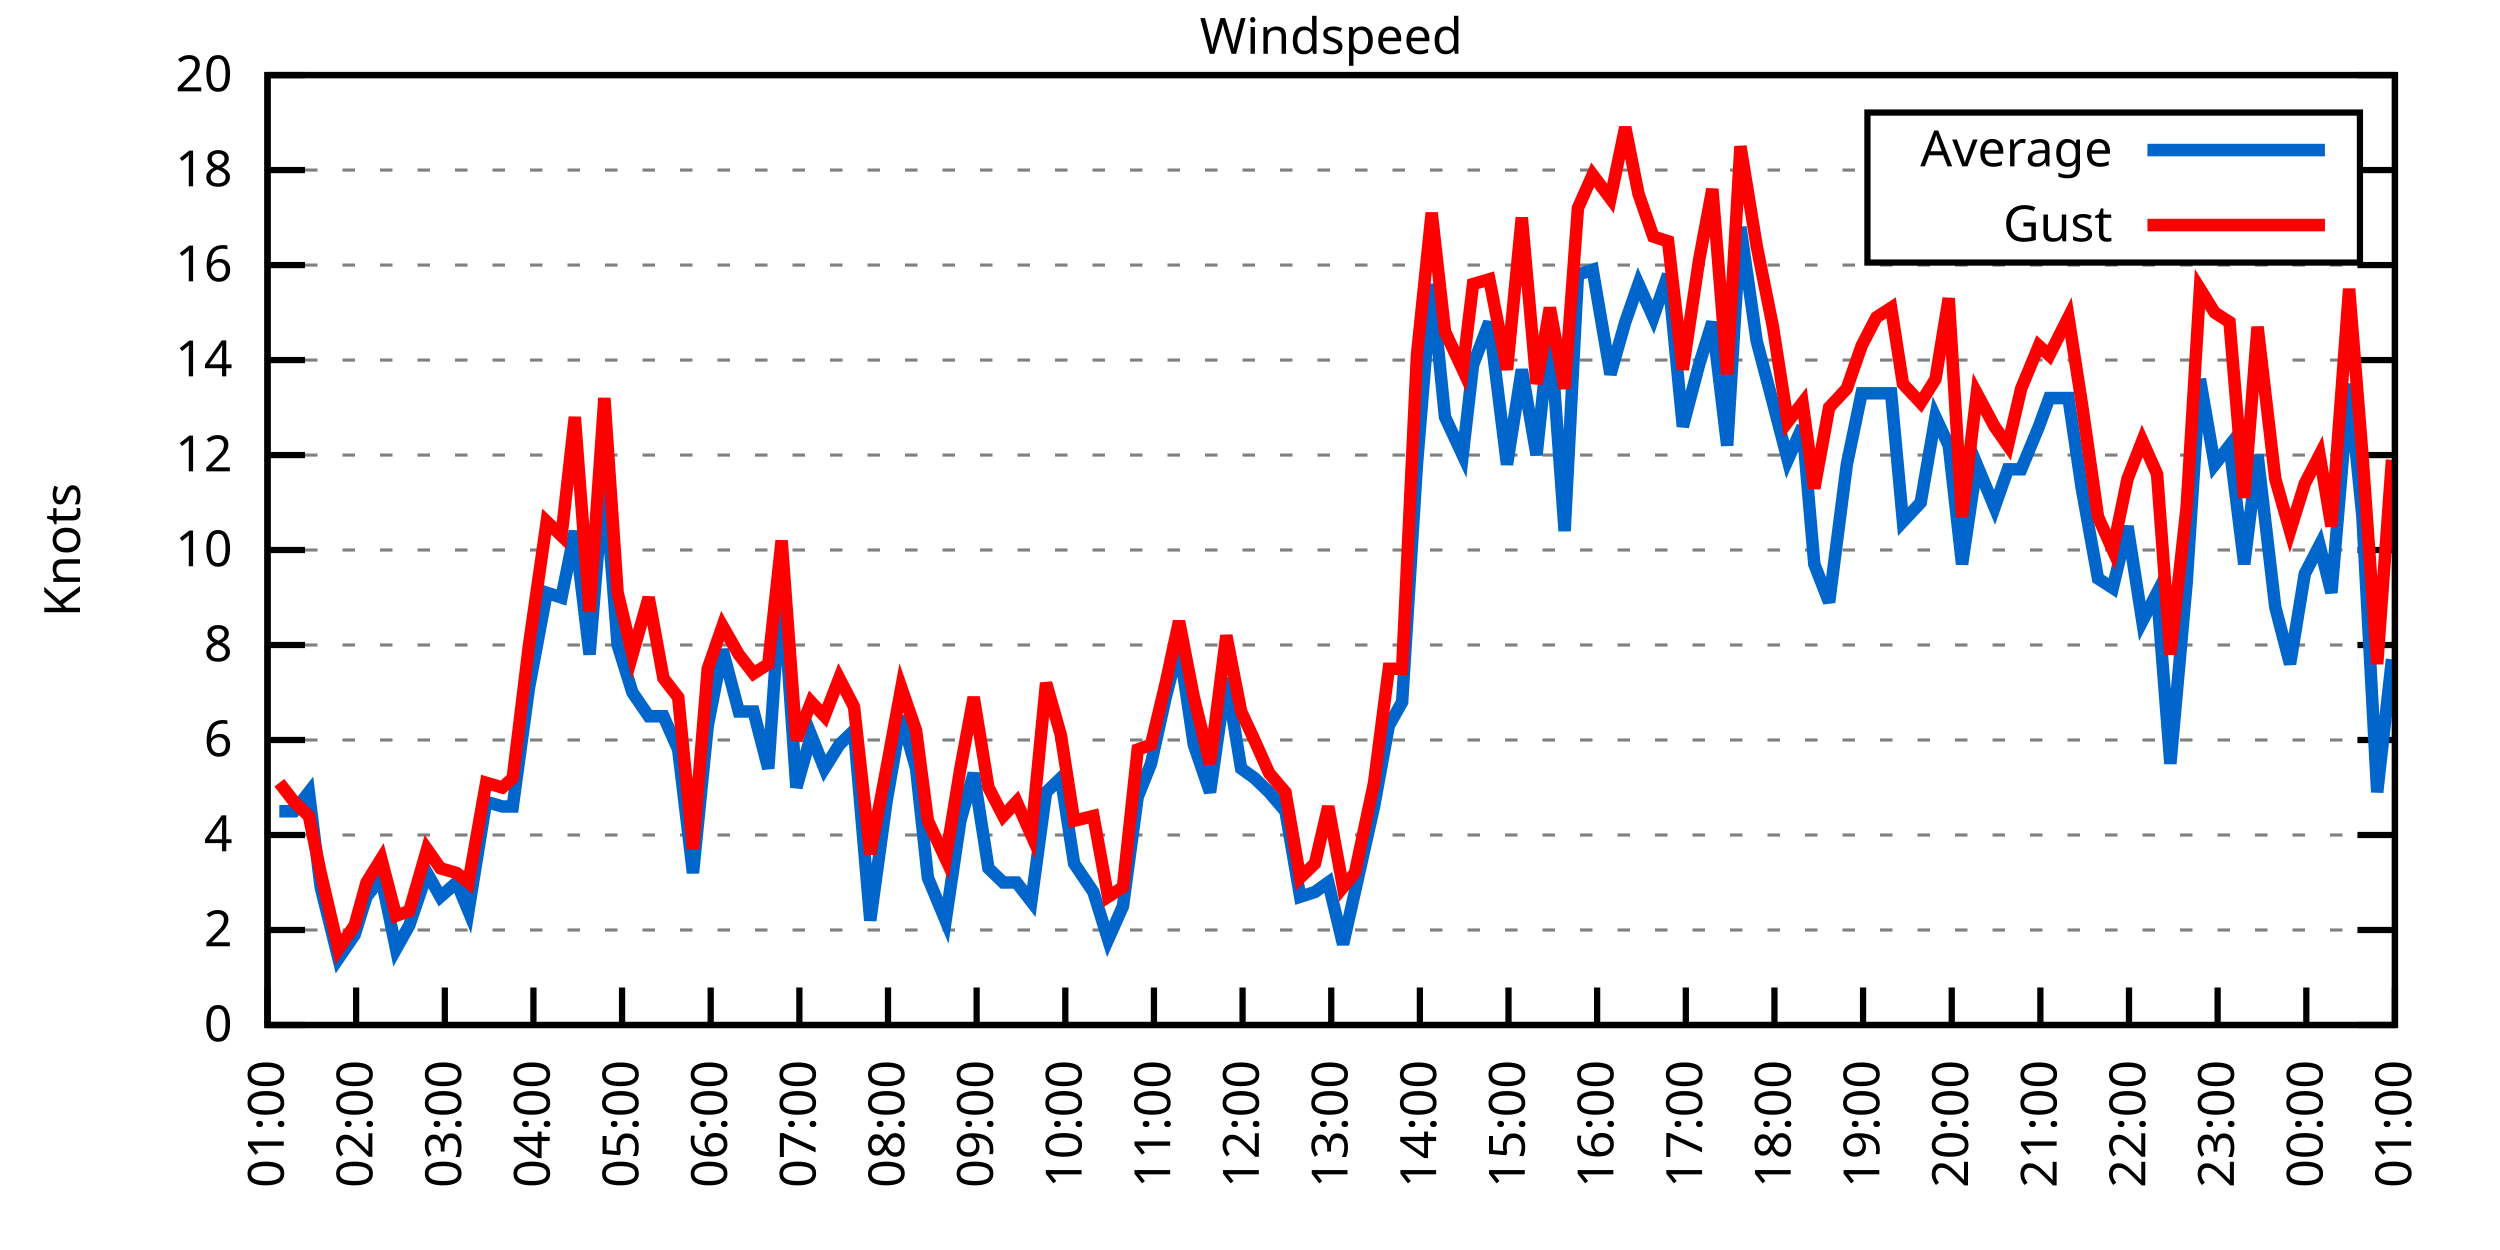
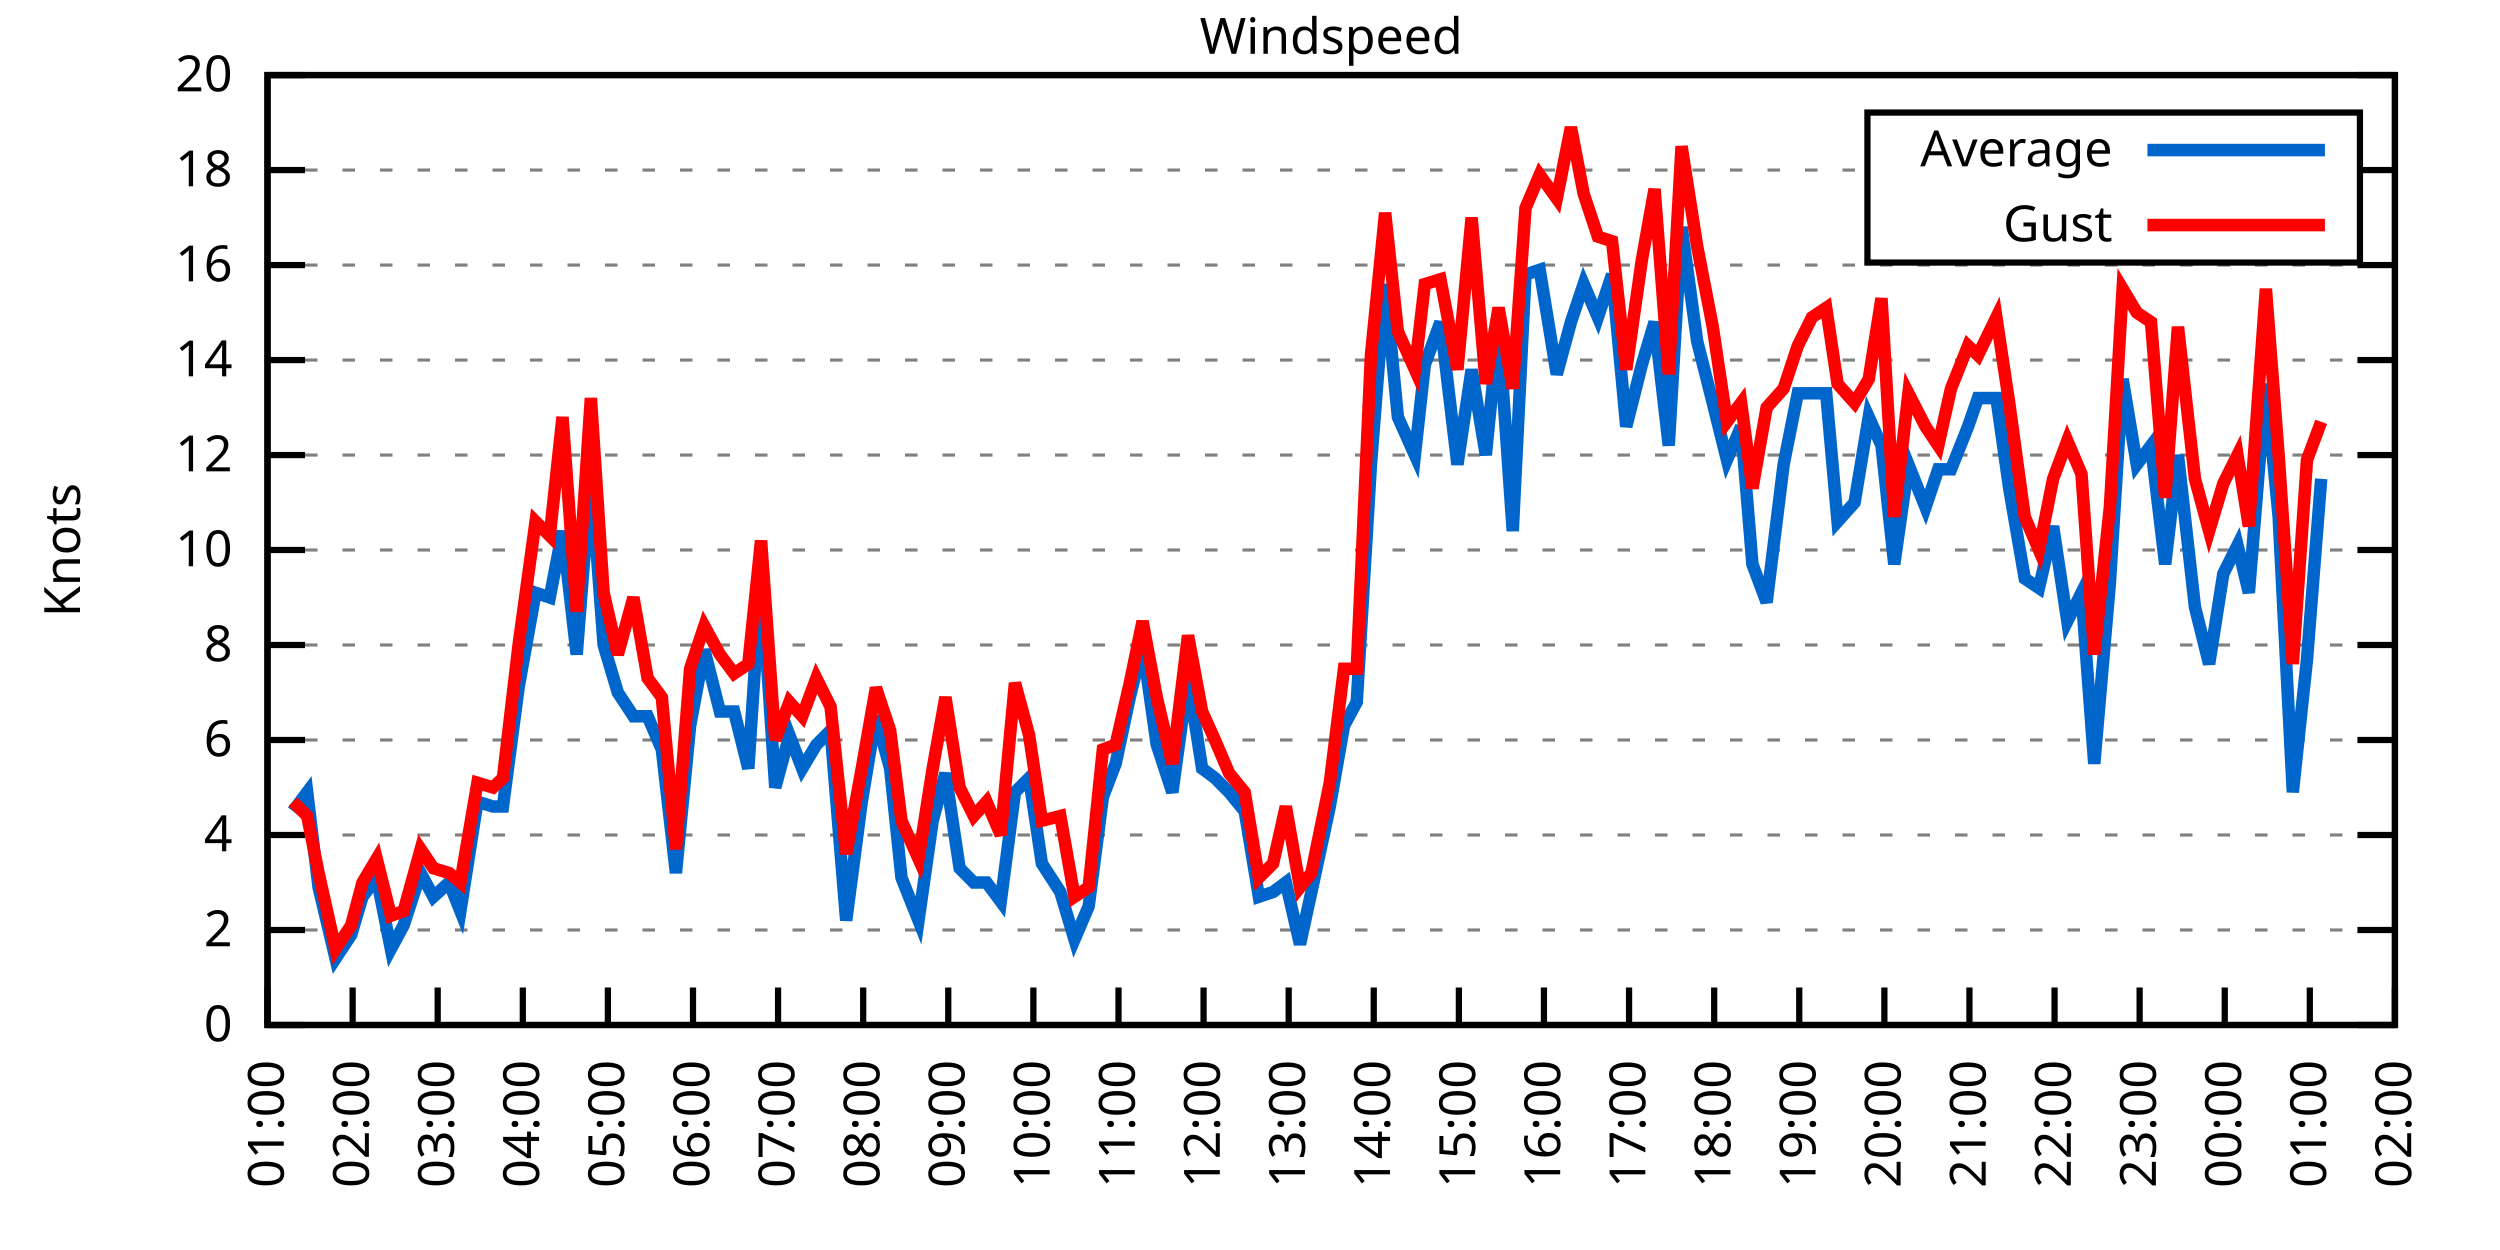
<svg xmlns="http://www.w3.org/2000/svg" xmlns:xlink="http://www.w3.org/1999/xlink" width="400" height="200" viewBox="0 0 400 200">
  <g id="gnuplot_canvas">
    <rect x="0" y="0" width="400" height="200" fill="none" />
    <defs>
      <circle id="gpDot" r="0.5" stroke-width="0.5" stroke="currentColor" />
      <path id="gpPt0" stroke-width="0.333" stroke="currentColor" d="M-1,0 h2 M0,-1 v2" />
      <path id="gpPt1" stroke-width="0.333" stroke="currentColor" d="M-1,-1 L1,1 M1,-1 L-1,1" />
      <path id="gpPt2" stroke-width="0.333" stroke="currentColor" d="M-1,0 L1,0 M0,-1 L0,1 M-1,-1 L1,1 M-1,1 L1,-1" />
      <rect id="gpPt3" stroke-width="0.333" stroke="currentColor" x="-1" y="-1" width="2" height="2" />
      <rect id="gpPt4" stroke-width="0.333" stroke="currentColor" fill="currentColor" x="-1" y="-1" width="2" height="2" />
      <circle id="gpPt5" stroke-width="0.333" stroke="currentColor" cx="0" cy="0" r="1" />
      <use xlink:href="#gpPt5" id="gpPt6" fill="currentColor" stroke="none" />
      <path id="gpPt7" stroke-width="0.333" stroke="currentColor" d="M0,-1.33 L-1.33,0.67 L1.33,0.67 z" />
      <use xlink:href="#gpPt7" id="gpPt8" fill="currentColor" stroke="none" />
      <use xlink:href="#gpPt7" id="gpPt9" stroke="currentColor" transform="rotate(180)" />
      <use xlink:href="#gpPt9" id="gpPt10" fill="currentColor" stroke="none" />
      <use xlink:href="#gpPt3" id="gpPt11" stroke="currentColor" transform="rotate(45)" />
      <use xlink:href="#gpPt11" id="gpPt12" fill="currentColor" stroke="none" />
      <path id="gpPt13" stroke-width="0.333" stroke="currentColor" d="M0,1.330 L1.265,0.411 L0.782,-1.067 L-0.782,-1.076 L-1.265,0.411 z" />
      <use xlink:href="#gpPt13" id="gpPt14" fill="currentColor" stroke="none" />
      <filter id="textbox" filterUnits="objectBoundingBox" x="0" y="0" height="1" width="1">
        <feFlood flood-color="white" flood-opacity="1" result="bgnd" />
        <feComposite in="SourceGraphic" in2="bgnd" operator="atop" />
      </filter>
      <filter id="greybox" filterUnits="objectBoundingBox" x="0" y="0" height="1" width="1">
        <feFlood flood-color="lightgrey" flood-opacity="1" result="grey" />
        <feComposite in="SourceGraphic" in2="grey" operator="atop" />
      </filter>
    </defs>
    <g fill="none" color="white" stroke="currentColor" stroke-width="1.00" stroke-linecap="butt" stroke-linejoin="miter">
</g>
    <g fill="none" color="black" stroke="currentColor" stroke-width="1.00" stroke-linecap="butt" stroke-linejoin="miter">
      <g stroke="none" shape-rendering="crispEdges">
        <polygon fill="rgb(255, 255, 255)" points="42.80,164.00 383.18,164.00 383.18,12.02 42.80,12.02 " />
      </g>
    </g>
    <g fill="none" color="black" stroke="currentColor" stroke-width="1.00" stroke-linecap="butt" stroke-linejoin="miter">
</g>
    <g fill="none" color="black" stroke="black" stroke-width="0.50" stroke-linecap="butt" stroke-linejoin="miter">
</g>
    <g fill="none" color="gray" stroke="currentColor" stroke-width="0.50" stroke-linecap="butt" stroke-linejoin="miter">
      <path stroke="gray" stroke-dasharray="2,4" class="gridline" d="M42.80,164.00 L383.19,164.00  " />
    </g>
    <g fill="none" color="gray" stroke="gray" stroke-width="1.00" stroke-linecap="butt" stroke-linejoin="miter">
</g>
    <g fill="none" color="black" stroke="currentColor" stroke-width="1.00" stroke-linecap="butt" stroke-linejoin="miter">
      <path stroke="black" d="M42.80,164.00 L48.80,164.00 M383.19,164.00 L377.19,164.00  " />
      <g transform="translate(37.20,166.60)" stroke="none" fill="black" font-family="Sans" font-size="8.00" text-anchor="end">
        <text>
          <tspan font-family="Sans"> 0</tspan>
        </text>
      </g>
    </g>
    <g fill="none" color="black" stroke="currentColor" stroke-width="1.00" stroke-linecap="butt" stroke-linejoin="miter">
</g>
    <g fill="none" color="black" stroke="black" stroke-width="0.50" stroke-linecap="butt" stroke-linejoin="miter">
</g>
    <g fill="none" color="gray" stroke="currentColor" stroke-width="0.50" stroke-linecap="butt" stroke-linejoin="miter">
      <path stroke="gray" stroke-dasharray="2,4" class="gridline" d="M42.80,148.80 L383.19,148.80  " />
    </g>
    <g fill="none" color="gray" stroke="gray" stroke-width="1.00" stroke-linecap="butt" stroke-linejoin="miter">
</g>
    <g fill="none" color="black" stroke="currentColor" stroke-width="1.00" stroke-linecap="butt" stroke-linejoin="miter">
      <path stroke="black" d="M42.80,148.80 L48.80,148.80 M383.19,148.80 L377.19,148.80  " />
      <g transform="translate(37.20,151.40)" stroke="none" fill="black" font-family="Sans" font-size="8.00" text-anchor="end">
        <text>
          <tspan font-family="Sans"> 2</tspan>
        </text>
      </g>
    </g>
    <g fill="none" color="black" stroke="currentColor" stroke-width="1.00" stroke-linecap="butt" stroke-linejoin="miter">
</g>
    <g fill="none" color="black" stroke="black" stroke-width="0.50" stroke-linecap="butt" stroke-linejoin="miter">
</g>
    <g fill="none" color="gray" stroke="currentColor" stroke-width="0.50" stroke-linecap="butt" stroke-linejoin="miter">
      <path stroke="gray" stroke-dasharray="2,4" class="gridline" d="M42.80,133.60 L383.19,133.60  " />
    </g>
    <g fill="none" color="gray" stroke="gray" stroke-width="1.00" stroke-linecap="butt" stroke-linejoin="miter">
</g>
    <g fill="none" color="black" stroke="currentColor" stroke-width="1.00" stroke-linecap="butt" stroke-linejoin="miter">
      <path stroke="black" d="M42.80,133.60 L48.80,133.60 M383.19,133.60 L377.19,133.60  " />
      <g transform="translate(37.20,136.20)" stroke="none" fill="black" font-family="Sans" font-size="8.00" text-anchor="end">
        <text>
          <tspan font-family="Sans"> 4</tspan>
        </text>
      </g>
    </g>
    <g fill="none" color="black" stroke="currentColor" stroke-width="1.00" stroke-linecap="butt" stroke-linejoin="miter">
</g>
    <g fill="none" color="black" stroke="black" stroke-width="0.50" stroke-linecap="butt" stroke-linejoin="miter">
</g>
    <g fill="none" color="gray" stroke="currentColor" stroke-width="0.50" stroke-linecap="butt" stroke-linejoin="miter">
      <path stroke="gray" stroke-dasharray="2,4" class="gridline" d="M42.80,118.40 L383.19,118.40  " />
    </g>
    <g fill="none" color="gray" stroke="gray" stroke-width="1.00" stroke-linecap="butt" stroke-linejoin="miter">
</g>
    <g fill="none" color="black" stroke="currentColor" stroke-width="1.00" stroke-linecap="butt" stroke-linejoin="miter">
      <path stroke="black" d="M42.80,118.40 L48.80,118.40 M383.19,118.40 L377.19,118.40  " />
      <g transform="translate(37.20,121.00)" stroke="none" fill="black" font-family="Sans" font-size="8.00" text-anchor="end">
        <text>
          <tspan font-family="Sans"> 6</tspan>
        </text>
      </g>
    </g>
    <g fill="none" color="black" stroke="currentColor" stroke-width="1.00" stroke-linecap="butt" stroke-linejoin="miter">
</g>
    <g fill="none" color="black" stroke="black" stroke-width="0.50" stroke-linecap="butt" stroke-linejoin="miter">
</g>
    <g fill="none" color="gray" stroke="currentColor" stroke-width="0.50" stroke-linecap="butt" stroke-linejoin="miter">
      <path stroke="gray" stroke-dasharray="2,4" class="gridline" d="M42.80,103.20 L383.19,103.20  " />
    </g>
    <g fill="none" color="gray" stroke="gray" stroke-width="1.00" stroke-linecap="butt" stroke-linejoin="miter">
</g>
    <g fill="none" color="black" stroke="currentColor" stroke-width="1.00" stroke-linecap="butt" stroke-linejoin="miter">
      <path stroke="black" d="M42.80,103.20 L48.80,103.20 M383.19,103.20 L377.19,103.20  " />
      <g transform="translate(37.20,105.80)" stroke="none" fill="black" font-family="Sans" font-size="8.00" text-anchor="end">
        <text>
          <tspan font-family="Sans"> 8</tspan>
        </text>
      </g>
    </g>
    <g fill="none" color="black" stroke="currentColor" stroke-width="1.00" stroke-linecap="butt" stroke-linejoin="miter">
</g>
    <g fill="none" color="black" stroke="black" stroke-width="0.50" stroke-linecap="butt" stroke-linejoin="miter">
</g>
    <g fill="none" color="gray" stroke="currentColor" stroke-width="0.50" stroke-linecap="butt" stroke-linejoin="miter">
      <path stroke="gray" stroke-dasharray="2,4" class="gridline" d="M42.80,88.00 L383.19,88.00  " />
    </g>
    <g fill="none" color="gray" stroke="gray" stroke-width="1.00" stroke-linecap="butt" stroke-linejoin="miter">
</g>
    <g fill="none" color="black" stroke="currentColor" stroke-width="1.00" stroke-linecap="butt" stroke-linejoin="miter">
      <path stroke="black" d="M42.80,88.00 L48.80,88.00 M383.19,88.00 L377.19,88.00  " />
      <g transform="translate(37.20,90.60)" stroke="none" fill="black" font-family="Sans" font-size="8.00" text-anchor="end">
        <text>
          <tspan font-family="Sans"> 10</tspan>
        </text>
      </g>
    </g>
    <g fill="none" color="black" stroke="currentColor" stroke-width="1.00" stroke-linecap="butt" stroke-linejoin="miter">
</g>
    <g fill="none" color="black" stroke="black" stroke-width="0.50" stroke-linecap="butt" stroke-linejoin="miter">
</g>
    <g fill="none" color="gray" stroke="currentColor" stroke-width="0.50" stroke-linecap="butt" stroke-linejoin="miter">
      <path stroke="gray" stroke-dasharray="2,4" class="gridline" d="M42.80,72.81 L383.19,72.81  " />
    </g>
    <g fill="none" color="gray" stroke="gray" stroke-width="1.00" stroke-linecap="butt" stroke-linejoin="miter">
</g>
    <g fill="none" color="black" stroke="currentColor" stroke-width="1.00" stroke-linecap="butt" stroke-linejoin="miter">
      <path stroke="black" d="M42.80,72.81 L48.80,72.81 M383.19,72.81 L377.19,72.81  " />
      <g transform="translate(37.20,75.41)" stroke="none" fill="black" font-family="Sans" font-size="8.00" text-anchor="end">
        <text>
          <tspan font-family="Sans"> 12</tspan>
        </text>
      </g>
    </g>
    <g fill="none" color="black" stroke="currentColor" stroke-width="1.00" stroke-linecap="butt" stroke-linejoin="miter">
</g>
    <g fill="none" color="black" stroke="black" stroke-width="0.50" stroke-linecap="butt" stroke-linejoin="miter">
</g>
    <g fill="none" color="gray" stroke="currentColor" stroke-width="0.50" stroke-linecap="butt" stroke-linejoin="miter">
      <path stroke="gray" stroke-dasharray="2,4" class="gridline" d="M42.80,57.61 L383.19,57.61  " />
    </g>
    <g fill="none" color="gray" stroke="gray" stroke-width="1.00" stroke-linecap="butt" stroke-linejoin="miter">
</g>
    <g fill="none" color="black" stroke="currentColor" stroke-width="1.00" stroke-linecap="butt" stroke-linejoin="miter">
      <path stroke="black" d="M42.80,57.61 L48.80,57.61 M383.19,57.61 L377.19,57.61  " />
      <g transform="translate(37.20,60.21)" stroke="none" fill="black" font-family="Sans" font-size="8.00" text-anchor="end">
        <text>
          <tspan font-family="Sans"> 14</tspan>
        </text>
      </g>
    </g>
    <g fill="none" color="black" stroke="currentColor" stroke-width="1.00" stroke-linecap="butt" stroke-linejoin="miter">
</g>
    <g fill="none" color="black" stroke="black" stroke-width="0.50" stroke-linecap="butt" stroke-linejoin="miter">
</g>
    <g fill="none" color="gray" stroke="currentColor" stroke-width="0.50" stroke-linecap="butt" stroke-linejoin="miter">
      <path stroke="gray" stroke-dasharray="2,4" class="gridline" d="M42.80,42.41 L383.19,42.41  " />
    </g>
    <g fill="none" color="gray" stroke="gray" stroke-width="1.00" stroke-linecap="butt" stroke-linejoin="miter">
</g>
    <g fill="none" color="black" stroke="currentColor" stroke-width="1.00" stroke-linecap="butt" stroke-linejoin="miter">
      <path stroke="black" d="M42.80,42.41 L48.80,42.41 M383.19,42.41 L377.19,42.41  " />
      <g transform="translate(37.20,45.01)" stroke="none" fill="black" font-family="Sans" font-size="8.00" text-anchor="end">
        <text>
          <tspan font-family="Sans"> 16</tspan>
        </text>
      </g>
    </g>
    <g fill="none" color="black" stroke="currentColor" stroke-width="1.00" stroke-linecap="butt" stroke-linejoin="miter">
</g>
    <g fill="none" color="black" stroke="black" stroke-width="0.50" stroke-linecap="butt" stroke-linejoin="miter">
</g>
    <g fill="none" color="gray" stroke="currentColor" stroke-width="0.50" stroke-linecap="butt" stroke-linejoin="miter">
      <path stroke="gray" stroke-dasharray="2,4" class="gridline" d="M42.80,27.21 L298.79,27.21 M377.59,27.21 L383.19,27.21  " />
    </g>
    <g fill="none" color="gray" stroke="gray" stroke-width="1.00" stroke-linecap="butt" stroke-linejoin="miter">
</g>
    <g fill="none" color="black" stroke="currentColor" stroke-width="1.00" stroke-linecap="butt" stroke-linejoin="miter">
      <path stroke="black" d="M42.80,27.21 L48.80,27.21 M383.19,27.21 L377.19,27.21  " />
      <g transform="translate(37.20,29.81)" stroke="none" fill="black" font-family="Sans" font-size="8.00" text-anchor="end">
        <text>
          <tspan font-family="Sans"> 18</tspan>
        </text>
      </g>
    </g>
    <g fill="none" color="black" stroke="currentColor" stroke-width="1.00" stroke-linecap="butt" stroke-linejoin="miter">
</g>
    <g fill="none" color="black" stroke="black" stroke-width="0.50" stroke-linecap="butt" stroke-linejoin="miter">
</g>
    <g fill="none" color="gray" stroke="currentColor" stroke-width="0.50" stroke-linecap="butt" stroke-linejoin="miter">
      <path stroke="gray" stroke-dasharray="2,4" class="gridline" d="M42.80,12.01 L383.19,12.01  " />
    </g>
    <g fill="none" color="gray" stroke="gray" stroke-width="1.00" stroke-linecap="butt" stroke-linejoin="miter">
</g>
    <g fill="none" color="black" stroke="currentColor" stroke-width="1.00" stroke-linecap="butt" stroke-linejoin="miter">
      <path stroke="black" d="M42.80,12.01 L48.80,12.01 M383.19,12.01 L377.19,12.01  " />
      <g transform="translate(37.20,14.61)" stroke="none" fill="black" font-family="Sans" font-size="8.00" text-anchor="end">
        <text>
          <tspan font-family="Sans"> 20</tspan>
        </text>
      </g>
    </g>
    <g fill="none" color="black" stroke="currentColor" stroke-width="1.00" stroke-linecap="butt" stroke-linejoin="miter">
      <path stroke="black" d="M42.80,164.00 L42.80,158.00  " />
      <g transform="translate(45.40,169.60) rotate(270.00)" stroke="none" fill="black" font-family="Sans" font-size="8.00" text-anchor="end">
        <text>
          <tspan font-family="Sans">01:00</tspan>
        </text>
      </g>
    </g>
    <g fill="none" color="black" stroke="currentColor" stroke-width="1.00" stroke-linecap="butt" stroke-linejoin="miter">
-       <path stroke="black" d="M56.98,164.00 L56.98,158.00  " />
-       <g transform="translate(59.58,169.60) rotate(270.00)" stroke="none" fill="black" font-family="Sans" font-size="8.00" text-anchor="end">
+       <path stroke="black" d="M56.42,164.00 L56.42,158.00  " />
+       <g transform="translate(59.02,169.60) rotate(270.00)" stroke="none" fill="black" font-family="Sans" font-size="8.00" text-anchor="end">
        <text>
          <tspan font-family="Sans">02:00</tspan>
        </text>
      </g>
    </g>
    <g fill="none" color="black" stroke="currentColor" stroke-width="1.00" stroke-linecap="butt" stroke-linejoin="miter">
-       <path stroke="black" d="M71.17,164.00 L71.17,158.00  " />
-       <g transform="translate(73.77,169.60) rotate(270.00)" stroke="none" fill="black" font-family="Sans" font-size="8.00" text-anchor="end">
+       <path stroke="black" d="M70.03,164.00 L70.03,158.00  " />
+       <g transform="translate(72.63,169.60) rotate(270.00)" stroke="none" fill="black" font-family="Sans" font-size="8.00" text-anchor="end">
        <text>
          <tspan font-family="Sans">03:00</tspan>
        </text>
      </g>
    </g>
    <g fill="none" color="black" stroke="currentColor" stroke-width="1.00" stroke-linecap="butt" stroke-linejoin="miter">
-       <path stroke="black" d="M85.35,164.00 L85.35,158.00  " />
-       <g transform="translate(87.95,169.60) rotate(270.00)" stroke="none" fill="black" font-family="Sans" font-size="8.00" text-anchor="end">
+       <path stroke="black" d="M83.65,164.00 L83.65,158.00  " />
+       <g transform="translate(86.25,169.60) rotate(270.00)" stroke="none" fill="black" font-family="Sans" font-size="8.00" text-anchor="end">
        <text>
          <tspan font-family="Sans">04:00</tspan>
        </text>
      </g>
    </g>
    <g fill="none" color="black" stroke="currentColor" stroke-width="1.00" stroke-linecap="butt" stroke-linejoin="miter">
-       <path stroke="black" d="M99.53,164.00 L99.53,158.00  " />
-       <g transform="translate(102.13,169.60) rotate(270.00)" stroke="none" fill="black" font-family="Sans" font-size="8.00" text-anchor="end">
+       <path stroke="black" d="M97.26,164.00 L97.26,158.00  " />
+       <g transform="translate(99.86,169.60) rotate(270.00)" stroke="none" fill="black" font-family="Sans" font-size="8.00" text-anchor="end">
        <text>
          <tspan font-family="Sans">05:00</tspan>
        </text>
      </g>
    </g>
    <g fill="none" color="black" stroke="currentColor" stroke-width="1.00" stroke-linecap="butt" stroke-linejoin="miter">
-       <path stroke="black" d="M113.71,164.00 L113.71,158.00  " />
-       <g transform="translate(116.31,169.60) rotate(270.00)" stroke="none" fill="black" font-family="Sans" font-size="8.00" text-anchor="end">
+       <path stroke="black" d="M110.88,164.00 L110.88,158.00  " />
+       <g transform="translate(113.48,169.60) rotate(270.00)" stroke="none" fill="black" font-family="Sans" font-size="8.00" text-anchor="end">
        <text>
          <tspan font-family="Sans">06:00</tspan>
        </text>
      </g>
    </g>
    <g fill="none" color="black" stroke="currentColor" stroke-width="1.00" stroke-linecap="butt" stroke-linejoin="miter">
-       <path stroke="black" d="M127.90,164.00 L127.90,158.00  " />
-       <g transform="translate(130.50,169.60) rotate(270.00)" stroke="none" fill="black" font-family="Sans" font-size="8.00" text-anchor="end">
+       <path stroke="black" d="M124.49,164.00 L124.49,158.00  " />
+       <g transform="translate(127.09,169.60) rotate(270.00)" stroke="none" fill="black" font-family="Sans" font-size="8.00" text-anchor="end">
        <text>
          <tspan font-family="Sans">07:00</tspan>
        </text>
      </g>
    </g>
    <g fill="none" color="black" stroke="currentColor" stroke-width="1.00" stroke-linecap="butt" stroke-linejoin="miter">
-       <path stroke="black" d="M142.08,164.00 L142.08,158.00  " />
-       <g transform="translate(144.68,169.60) rotate(270.00)" stroke="none" fill="black" font-family="Sans" font-size="8.00" text-anchor="end">
+       <path stroke="black" d="M138.11,164.00 L138.11,158.00  " />
+       <g transform="translate(140.71,169.60) rotate(270.00)" stroke="none" fill="black" font-family="Sans" font-size="8.00" text-anchor="end">
        <text>
          <tspan font-family="Sans">08:00</tspan>
        </text>
      </g>
    </g>
    <g fill="none" color="black" stroke="currentColor" stroke-width="1.00" stroke-linecap="butt" stroke-linejoin="miter">
-       <path stroke="black" d="M156.26,164.00 L156.26,158.00  " />
-       <g transform="translate(158.86,169.60) rotate(270.00)" stroke="none" fill="black" font-family="Sans" font-size="8.00" text-anchor="end">
+       <path stroke="black" d="M151.72,164.00 L151.72,158.00  " />
+       <g transform="translate(154.32,169.60) rotate(270.00)" stroke="none" fill="black" font-family="Sans" font-size="8.00" text-anchor="end">
        <text>
          <tspan font-family="Sans">09:00</tspan>
        </text>
      </g>
    </g>
    <g fill="none" color="black" stroke="currentColor" stroke-width="1.00" stroke-linecap="butt" stroke-linejoin="miter">
-       <path stroke="black" d="M170.45,164.00 L170.45,158.00  " />
-       <g transform="translate(173.05,169.60) rotate(270.00)" stroke="none" fill="black" font-family="Sans" font-size="8.00" text-anchor="end">
+       <path stroke="black" d="M165.34,164.00 L165.34,158.00  " />
+       <g transform="translate(167.94,169.60) rotate(270.00)" stroke="none" fill="black" font-family="Sans" font-size="8.00" text-anchor="end">
        <text>
          <tspan font-family="Sans">10:00</tspan>
        </text>
      </g>
    </g>
    <g fill="none" color="black" stroke="currentColor" stroke-width="1.00" stroke-linecap="butt" stroke-linejoin="miter">
-       <path stroke="black" d="M184.63,164.00 L184.63,158.00  " />
-       <g transform="translate(187.23,169.60) rotate(270.00)" stroke="none" fill="black" font-family="Sans" font-size="8.00" text-anchor="end">
+       <path stroke="black" d="M178.96,164.00 L178.96,158.00  " />
+       <g transform="translate(181.56,169.60) rotate(270.00)" stroke="none" fill="black" font-family="Sans" font-size="8.00" text-anchor="end">
        <text>
          <tspan font-family="Sans">11:00</tspan>
        </text>
      </g>
    </g>
    <g fill="none" color="black" stroke="currentColor" stroke-width="1.00" stroke-linecap="butt" stroke-linejoin="miter">
-       <path stroke="black" d="M198.81,164.00 L198.81,158.00  " />
-       <g transform="translate(201.41,169.60) rotate(270.00)" stroke="none" fill="black" font-family="Sans" font-size="8.00" text-anchor="end">
+       <path stroke="black" d="M192.57,164.00 L192.57,158.00  " />
+       <g transform="translate(195.17,169.60) rotate(270.00)" stroke="none" fill="black" font-family="Sans" font-size="8.00" text-anchor="end">
        <text>
          <tspan font-family="Sans">12:00</tspan>
        </text>
      </g>
    </g>
    <g fill="none" color="black" stroke="currentColor" stroke-width="1.00" stroke-linecap="butt" stroke-linejoin="miter">
-       <path stroke="black" d="M213.00,164.00 L213.00,158.00  " />
-       <g transform="translate(215.60,169.60) rotate(270.00)" stroke="none" fill="black" font-family="Sans" font-size="8.00" text-anchor="end">
+       <path stroke="black" d="M206.19,164.00 L206.19,158.00  " />
+       <g transform="translate(208.79,169.60) rotate(270.00)" stroke="none" fill="black" font-family="Sans" font-size="8.00" text-anchor="end">
        <text>
          <tspan font-family="Sans">13:00</tspan>
        </text>
      </g>
    </g>
    <g fill="none" color="black" stroke="currentColor" stroke-width="1.00" stroke-linecap="butt" stroke-linejoin="miter">
-       <path stroke="black" d="M227.18,164.00 L227.18,158.00  " />
-       <g transform="translate(229.78,169.60) rotate(270.00)" stroke="none" fill="black" font-family="Sans" font-size="8.00" text-anchor="end">
+       <path stroke="black" d="M219.80,164.00 L219.80,158.00  " />
+       <g transform="translate(222.40,169.60) rotate(270.00)" stroke="none" fill="black" font-family="Sans" font-size="8.00" text-anchor="end">
        <text>
          <tspan font-family="Sans">14:00</tspan>
        </text>
      </g>
    </g>
    <g fill="none" color="black" stroke="currentColor" stroke-width="1.00" stroke-linecap="butt" stroke-linejoin="miter">
-       <path stroke="black" d="M241.36,164.00 L241.36,158.00  " />
-       <g transform="translate(243.96,169.60) rotate(270.00)" stroke="none" fill="black" font-family="Sans" font-size="8.00" text-anchor="end">
+       <path stroke="black" d="M233.42,164.00 L233.42,158.00  " />
+       <g transform="translate(236.02,169.60) rotate(270.00)" stroke="none" fill="black" font-family="Sans" font-size="8.00" text-anchor="end">
        <text>
          <tspan font-family="Sans">15:00</tspan>
        </text>
      </g>
    </g>
    <g fill="none" color="black" stroke="currentColor" stroke-width="1.00" stroke-linecap="butt" stroke-linejoin="miter">
-       <path stroke="black" d="M255.54,164.00 L255.54,158.00  " />
-       <g transform="translate(258.14,169.60) rotate(270.00)" stroke="none" fill="black" font-family="Sans" font-size="8.00" text-anchor="end">
+       <path stroke="black" d="M247.03,164.00 L247.03,158.00  " />
+       <g transform="translate(249.63,169.60) rotate(270.00)" stroke="none" fill="black" font-family="Sans" font-size="8.00" text-anchor="end">
        <text>
          <tspan font-family="Sans">16:00</tspan>
        </text>
      </g>
    </g>
    <g fill="none" color="black" stroke="currentColor" stroke-width="1.00" stroke-linecap="butt" stroke-linejoin="miter">
-       <path stroke="black" d="M269.73,164.00 L269.73,158.00  " />
-       <g transform="translate(272.33,169.60) rotate(270.00)" stroke="none" fill="black" font-family="Sans" font-size="8.00" text-anchor="end">
+       <path stroke="black" d="M260.65,164.00 L260.65,158.00  " />
+       <g transform="translate(263.25,169.60) rotate(270.00)" stroke="none" fill="black" font-family="Sans" font-size="8.00" text-anchor="end">
        <text>
          <tspan font-family="Sans">17:00</tspan>
        </text>
      </g>
    </g>
    <g fill="none" color="black" stroke="currentColor" stroke-width="1.00" stroke-linecap="butt" stroke-linejoin="miter">
-       <path stroke="black" d="M283.91,164.00 L283.91,158.00  " />
-       <g transform="translate(286.51,169.60) rotate(270.00)" stroke="none" fill="black" font-family="Sans" font-size="8.00" text-anchor="end">
+       <path stroke="black" d="M274.27,164.00 L274.27,158.00  " />
+       <g transform="translate(276.87,169.60) rotate(270.00)" stroke="none" fill="black" font-family="Sans" font-size="8.00" text-anchor="end">
        <text>
          <tspan font-family="Sans">18:00</tspan>
        </text>
      </g>
    </g>
    <g fill="none" color="black" stroke="currentColor" stroke-width="1.00" stroke-linecap="butt" stroke-linejoin="miter">
-       <path stroke="black" d="M298.09,164.00 L298.09,158.00  " />
-       <g transform="translate(300.69,169.60) rotate(270.00)" stroke="none" fill="black" font-family="Sans" font-size="8.00" text-anchor="end">
+       <path stroke="black" d="M287.88,164.00 L287.88,158.00  " />
+       <g transform="translate(290.48,169.60) rotate(270.00)" stroke="none" fill="black" font-family="Sans" font-size="8.00" text-anchor="end">
        <text>
          <tspan font-family="Sans">19:00</tspan>
        </text>
      </g>
    </g>
    <g fill="none" color="black" stroke="currentColor" stroke-width="1.00" stroke-linecap="butt" stroke-linejoin="miter">
-       <path stroke="black" d="M312.28,164.00 L312.28,158.00  " />
-       <g transform="translate(314.88,169.60) rotate(270.00)" stroke="none" fill="black" font-family="Sans" font-size="8.00" text-anchor="end">
+       <path stroke="black" d="M301.50,164.00 L301.50,158.00  " />
+       <g transform="translate(304.10,169.60) rotate(270.00)" stroke="none" fill="black" font-family="Sans" font-size="8.00" text-anchor="end">
        <text>
          <tspan font-family="Sans">20:00</tspan>
        </text>
      </g>
    </g>
    <g fill="none" color="black" stroke="currentColor" stroke-width="1.00" stroke-linecap="butt" stroke-linejoin="miter">
-       <path stroke="black" d="M326.46,164.00 L326.46,158.00  " />
-       <g transform="translate(329.06,169.60) rotate(270.00)" stroke="none" fill="black" font-family="Sans" font-size="8.00" text-anchor="end">
+       <path stroke="black" d="M315.11,164.00 L315.11,158.00  " />
+       <g transform="translate(317.71,169.60) rotate(270.00)" stroke="none" fill="black" font-family="Sans" font-size="8.00" text-anchor="end">
        <text>
          <tspan font-family="Sans">21:00</tspan>
        </text>
      </g>
    </g>
    <g fill="none" color="black" stroke="currentColor" stroke-width="1.00" stroke-linecap="butt" stroke-linejoin="miter">
-       <path stroke="black" d="M340.64,164.00 L340.64,158.00  " />
-       <g transform="translate(343.24,169.60) rotate(270.00)" stroke="none" fill="black" font-family="Sans" font-size="8.00" text-anchor="end">
+       <path stroke="black" d="M328.73,164.00 L328.73,158.00  " />
+       <g transform="translate(331.33,169.60) rotate(270.00)" stroke="none" fill="black" font-family="Sans" font-size="8.00" text-anchor="end">
        <text>
          <tspan font-family="Sans">22:00</tspan>
        </text>
      </g>
    </g>
    <g fill="none" color="black" stroke="currentColor" stroke-width="1.00" stroke-linecap="butt" stroke-linejoin="miter">
-       <path stroke="black" d="M354.82,164.00 L354.82,158.00  " />
-       <g transform="translate(357.42,169.60) rotate(270.00)" stroke="none" fill="black" font-family="Sans" font-size="8.00" text-anchor="end">
+       <path stroke="black" d="M342.34,164.00 L342.34,158.00  " />
+       <g transform="translate(344.94,169.60) rotate(270.00)" stroke="none" fill="black" font-family="Sans" font-size="8.00" text-anchor="end">
        <text>
          <tspan font-family="Sans">23:00</tspan>
        </text>
      </g>
    </g>
    <g fill="none" color="black" stroke="currentColor" stroke-width="1.00" stroke-linecap="butt" stroke-linejoin="miter">
-       <path stroke="black" d="M369.01,164.00 L369.01,158.00  " />
-       <g transform="translate(371.61,169.60) rotate(270.00)" stroke="none" fill="black" font-family="Sans" font-size="8.00" text-anchor="end">
+       <path stroke="black" d="M355.96,164.00 L355.96,158.00  " />
+       <g transform="translate(358.56,169.60) rotate(270.00)" stroke="none" fill="black" font-family="Sans" font-size="8.00" text-anchor="end">
        <text>
          <tspan font-family="Sans">00:00</tspan>
+         </text>
+       </g>
+     </g>
+     <g fill="none" color="black" stroke="currentColor" stroke-width="1.00" stroke-linecap="butt" stroke-linejoin="miter">
+       <path stroke="black" d="M369.57,164.00 L369.57,158.00  " />
+       <g transform="translate(372.17,169.60) rotate(270.00)" stroke="none" fill="black" font-family="Sans" font-size="8.00" text-anchor="end">
+         <text>
+           <tspan font-family="Sans">01:00</tspan>
        </text>
      </g>
    </g>
    <g fill="none" color="black" stroke="currentColor" stroke-width="1.00" stroke-linecap="butt" stroke-linejoin="miter">
      <path stroke="black" d="M383.19,164.00 L383.19,158.00  " />
      <g transform="translate(385.79,169.60) rotate(270.00)" stroke="none" fill="black" font-family="Sans" font-size="8.00" text-anchor="end">
        <text>
-           <tspan font-family="Sans">01:00</tspan>
+           <tspan font-family="Sans">02:00</tspan>
        </text>
      </g>
    </g>
    <g fill="none" color="black" stroke="currentColor" stroke-width="1.00" stroke-linecap="butt" stroke-linejoin="miter">
</g>
    <g fill="none" color="black" stroke="currentColor" stroke-width="1.00" stroke-linecap="butt" stroke-linejoin="miter">
      <path stroke="black" d="M42.80,12.01 L42.80,164.00 L383.19,164.00 L383.19,12.01 L42.80,12.01 Z  " />
    </g>
    <g fill="none" color="black" stroke="currentColor" stroke-width="1.00" stroke-linecap="butt" stroke-linejoin="miter">
</g>
    <g fill="none" color="black" stroke="currentColor" stroke-width="1.00" stroke-linecap="butt" stroke-linejoin="miter">
      <path stroke="black" d="M298.79,42.01 L298.79,18.01 L377.59,18.01 L377.59,42.01 L298.79,42.01 Z  " />
    </g>
    <g id="Windspeed_plot_1">
      <g fill="none" color="white" stroke="black" stroke-width="2.00" stroke-linecap="butt" stroke-linejoin="miter">
</g>
      <g fill="none" color="black" stroke="currentColor" stroke-width="2.00" stroke-linecap="butt" stroke-linejoin="miter">
        <g transform="translate(337.99,26.61)" stroke="none" fill="black" font-family="Sans" font-size="8.00" text-anchor="end">
          <text>
            <tspan font-family="Sans">Average</tspan>
          </text>
        </g>
      </g>
      <g fill="none" color="black" stroke="currentColor" stroke-width="2.00" stroke-linecap="butt" stroke-linejoin="miter">
-         <path stroke="rgb(  0, 102, 204)" d="M343.59,24.01 L371.99,24.01 M44.69,129.80 L47.05,129.80 L49.42,126.76 L51.31,141.96 L54.15,153.36 L56.75,149.56   L58.64,143.48 L61.00,140.44 L63.37,151.84 L65.49,148.04 L68.33,139.68 L70.46,143.48 L73.06,141.20 L74.95,145.76   L77.78,128.28 L80.38,129.04 L82.04,129.04 L84.64,110.04 L87.48,94.84 L89.84,95.60 L91.97,84.97 L94.33,104.72   L96.70,75.85 L98.82,103.20 L101.19,110.80 L103.79,114.60 L106.15,114.60 L108.51,119.92 L110.88,139.68 L113.24,116.12   L115.61,103.96 L118.21,113.84 L120.57,113.84 L122.93,122.96 L125.06,91.80 L127.42,126.00 L129.79,117.64 L131.92,122.96   L134.28,119.16 L136.64,116.88 L139.24,147.28 L141.84,128.28 L144.21,114.60 L146.57,122.96 L148.46,140.44 L151.30,147.28   L153.66,131.32 L155.79,123.72 L158.15,138.92 L160.52,141.20 L162.65,141.20 L165.01,144.24 L167.37,126.76 L169.74,124.48   L171.86,138.16 L174.94,142.72 L177.30,150.32 L179.67,145.00 L182.03,127.52 L184.16,122.20 L186.52,111.56 L188.65,103.20   L191.01,119.16 L193.61,126.76 L196.21,108.52 L198.58,122.96 L200.70,124.48 L203.07,126.76 L205.67,129.80 L208.03,143.48   L210.39,142.72 L212.52,141.20 L214.89,151.08 L216.78,142.72 L219.85,129.04 L222.21,116.12 L224.34,112.32 L226.71,74.33   L229.07,45.45 L231.20,66.73 L234.03,72.81 L235.69,58.37 L238.29,51.53 L241.12,74.33 L243.49,59.13 L245.85,72.81   L247.98,52.29 L250.34,84.97 L252.47,43.93 L254.83,43.17 L257.67,59.89 L260.04,51.53 L262.16,45.45 L264.53,50.77   L266.89,43.93 L269.25,68.25 L271.85,58.37 L273.98,51.53 L276.35,71.29 L278.47,36.33 L281.07,54.57 L283.67,64.45   L286.04,73.57 L288.40,68.25 L290.29,90.28 L292.66,96.36 L295.49,74.33 L297.86,62.93 L300.22,62.93 L302.58,62.93   L304.47,83.45 L307.31,80.41 L309.68,66.73 L311.80,71.29 L313.93,90.28 L316.29,74.33 L319.13,81.17 L321.26,75.09   L323.39,75.09 L326.22,68.25 L327.88,63.69 L330.95,63.69 L333.08,78.13 L335.68,92.56 L338.04,94.08 L340.40,84.21   L342.77,99.40 L345.13,94.84 L347.26,122.20 L349.86,93.32 L351.99,60.65 L354.35,74.33 L356.72,71.29 L359.08,90.28   L361.21,72.81 L364.04,97.12 L366.41,106.24 L368.77,91.80 L371.13,87.25 L373.03,94.84 L375.86,61.41 L377.99,82.69   L380.35,126.76 L382.72,105.48  " />
+         <path stroke="rgb(  0, 102, 204)" d="M343.59,24.01 L371.99,24.01 M46.88,129.80 L49.15,126.76 L50.97,141.96 L53.69,153.36 L56.19,149.56 L58.00,143.48   L60.27,140.44 L62.54,151.84 L64.58,148.04 L67.31,139.68 L69.35,143.48 L71.85,141.20 L73.66,145.76 L76.39,128.28   L78.88,129.04 L80.47,129.04 L82.97,110.04 L85.69,94.84 L87.96,95.60 L90.00,84.97 L92.27,104.72 L94.54,75.85   L96.58,103.20 L98.85,110.80 L101.35,114.60 L103.62,114.60 L105.89,119.92 L108.15,139.68 L110.42,116.12 L112.69,103.96   L115.19,113.84 L117.46,113.84 L119.73,122.96 L121.77,91.80 L124.04,126.00 L126.31,117.64 L128.35,122.96 L130.62,119.16   L132.89,116.88 L135.39,147.28 L137.88,128.28 L140.15,114.60 L142.42,122.96 L144.24,140.44 L146.96,147.28 L149.23,131.32   L151.27,123.72 L153.54,138.92 L155.81,141.20 L157.85,141.20 L160.12,144.24 L162.39,126.76 L164.66,124.48 L166.70,138.16   L169.65,142.72 L171.92,150.32 L174.19,145.00 L176.46,127.52 L178.50,122.20 L180.77,111.56 L182.81,103.20 L185.08,119.16   L187.58,126.76 L190.08,108.52 L192.34,122.96 L194.39,124.48 L196.66,126.76 L199.15,129.80 L201.42,143.48 L203.69,142.72   L205.73,141.20 L208.00,151.08 L209.82,142.72 L212.77,129.04 L215.04,116.12 L217.08,112.32 L219.35,74.33 L221.62,45.45   L223.66,66.73 L226.38,72.81 L227.97,58.37 L230.47,51.53 L233.19,74.33 L235.46,59.13 L237.73,72.81 L239.77,52.29   L242.04,84.97 L244.08,43.93 L246.35,43.17 L249.08,59.89 L251.35,51.53 L253.39,45.45 L255.66,50.77 L257.93,43.93   L260.20,68.25 L262.69,58.37 L264.73,51.53 L267.00,71.29 L269.05,36.33 L271.54,54.57 L274.04,64.45 L276.31,73.57   L278.58,68.25 L280.39,90.28 L282.66,96.36 L285.38,74.33 L287.65,62.93 L289.92,62.93 L292.19,62.93 L294.01,83.45   L296.73,80.41 L299.00,66.73 L301.04,71.29 L303.08,90.28 L305.35,74.33 L308.08,81.17 L310.12,75.09 L312.16,75.09   L314.89,68.25 L316.47,63.69 L319.42,63.69 L321.47,78.13 L323.96,92.56 L326.23,94.08 L328.50,84.21 L330.77,99.40   L333.04,94.84 L335.08,122.20 L337.58,93.32 L339.62,60.65 L341.89,74.33 L344.16,71.29 L346.43,90.28 L348.47,72.81   L351.19,97.12 L353.46,106.24 L355.73,91.80 L358.00,87.25 L359.82,94.84 L362.54,61.41 L364.58,82.69 L366.85,126.76   L369.12,105.48 L371.39,76.61  " />
      </g>
    </g>
    <g id="Windspeed_plot_2">
      <g fill="none" color="black" stroke="currentColor" stroke-width="2.00" stroke-linecap="butt" stroke-linejoin="miter">
        <g transform="translate(337.99,38.61)" stroke="none" fill="black" font-family="Sans" font-size="8.00" text-anchor="end">
          <text>
            <tspan font-family="Sans">Gust</tspan>
          </text>
        </g>
      </g>
      <g fill="none" color="black" stroke="currentColor" stroke-width="2.00" stroke-linecap="butt" stroke-linejoin="miter">
-         <path stroke="rgb(255,   0,   0)" d="M343.59,36.01 L371.99,36.01 M44.69,125.24 L47.05,128.28 L49.42,130.56 L51.31,139.68 L54.15,151.84 L56.75,148.04   L58.64,141.20 L61.00,137.40 L63.37,146.52 L65.49,145.76 L68.33,135.88 L70.46,138.92 L73.06,139.68 L74.95,141.20   L77.78,125.24 L80.38,126.00 L82.04,124.48 L84.64,103.20 L87.48,83.45 L89.84,85.73 L91.97,66.73 L94.33,97.88   L96.70,63.69 L98.82,94.84 L101.19,104.72 L103.79,95.60 L106.15,108.52 L108.51,111.56 L110.88,135.88 L113.24,107.00   L115.61,100.16 L118.21,104.72 L120.57,107.76 L122.93,106.24 L125.06,86.49 L127.42,118.40 L129.79,112.32 L131.92,114.60   L134.28,108.52 L136.64,113.08 L139.24,136.64 L141.84,122.96 L144.21,110.04 L146.57,116.88 L148.46,131.32 L151.30,137.40   L153.66,122.96 L155.79,111.56 L158.15,126.00 L160.52,130.56 L162.65,128.28 L165.01,133.60 L167.37,109.28 L169.74,117.64   L171.86,131.32 L174.94,130.56 L177.30,143.48 L179.67,141.96 L182.03,119.92 L184.16,119.16 L186.52,109.28 L188.65,99.40   L191.01,111.56 L193.61,122.20 L196.21,101.68 L198.58,113.84 L200.70,118.40 L203.07,123.72 L205.67,126.76 L208.03,140.44   L210.39,138.16 L212.52,129.04 L214.89,141.96 L216.78,139.68 L219.85,125.24 L222.21,107.00 L224.34,107.00 L226.71,56.85   L229.07,34.05 L231.20,53.05 L234.03,59.13 L235.69,45.45 L238.29,44.69 L241.12,59.13 L243.49,34.81 L245.85,61.41   L247.98,49.25 L250.34,62.17 L252.47,33.29 L254.83,27.97 L257.67,31.77 L260.04,20.37 L262.16,31.01 L264.53,37.85   L266.89,38.61 L269.25,59.13 L271.85,41.65 L273.98,30.25 L276.35,59.89 L278.47,23.41 L281.07,39.37 L283.67,52.29   L286.04,67.49 L288.40,64.45 L290.29,78.13 L292.66,65.21 L295.49,62.17 L297.86,55.33 L300.22,50.77 L302.58,49.25   L304.47,61.41 L307.31,64.45 L309.68,60.65 L311.80,47.73 L313.93,82.69 L316.29,62.93 L319.13,68.25 L321.26,71.29   L323.39,62.17 L326.22,55.33 L327.88,56.85 L330.95,50.77 L333.08,64.45 L335.68,82.69 L338.04,88.00 L340.40,76.61   L342.77,70.53 L345.13,75.85 L347.26,104.72 L349.86,81.17 L351.99,46.21 L354.35,50.01 L356.72,51.53 L359.08,79.65   L361.21,52.29 L364.04,76.61 L366.41,84.97 L368.77,77.37 L371.13,72.81 L373.03,84.21 L375.86,46.21 L377.99,72.81   L380.35,106.24 L382.72,73.57  " />
+         <path stroke="rgb(255,   0,   0)" d="M343.59,36.01 L371.99,36.01 M46.88,128.28 L49.15,130.56 L50.97,139.68 L53.69,151.84 L56.19,148.04 L58.00,141.20   L60.27,137.40 L62.54,146.52 L64.58,145.76 L67.31,135.88 L69.35,138.92 L71.85,139.68 L73.66,141.20 L76.39,125.24   L78.88,126.00 L80.47,124.48 L82.97,103.20 L85.69,83.45 L87.96,85.73 L90.00,66.73 L92.27,97.88 L94.54,63.69   L96.58,94.84 L98.85,104.72 L101.35,95.60 L103.62,108.52 L105.89,111.56 L108.15,135.88 L110.42,107.00 L112.69,100.16   L115.19,104.72 L117.46,107.76 L119.73,106.24 L121.77,86.49 L124.04,118.40 L126.31,112.32 L128.35,114.60 L130.62,108.52   L132.89,113.08 L135.39,136.64 L137.88,122.96 L140.15,110.04 L142.42,116.88 L144.24,131.32 L146.96,137.40 L149.23,122.96   L151.27,111.56 L153.54,126.00 L155.81,130.56 L157.85,128.28 L160.12,133.60 L162.39,109.28 L164.66,117.64 L166.70,131.32   L169.65,130.56 L171.92,143.48 L174.19,141.96 L176.46,119.92 L178.50,119.16 L180.77,109.28 L182.81,99.40 L185.08,111.56   L187.58,122.20 L190.08,101.68 L192.34,113.84 L194.39,118.40 L196.66,123.72 L199.15,126.76 L201.42,140.44 L203.69,138.16   L205.73,129.04 L208.00,141.96 L209.82,139.68 L212.77,125.24 L215.04,107.00 L217.08,107.00 L219.35,56.85 L221.62,34.05   L223.66,53.05 L226.38,59.13 L227.97,45.45 L230.47,44.69 L233.19,59.13 L235.46,34.81 L237.73,61.41 L239.77,49.25   L242.04,62.17 L244.08,33.29 L246.35,27.97 L249.08,31.77 L251.35,20.37 L253.39,31.01 L255.66,37.85 L257.93,38.61   L260.20,59.13 L262.69,41.65 L264.73,30.25 L267.00,59.89 L269.05,23.41 L271.54,39.37 L274.04,52.29 L276.31,67.49   L278.58,64.45 L280.39,78.13 L282.66,65.21 L285.38,62.17 L287.65,55.33 L289.92,50.77 L292.19,49.25 L294.01,61.41   L296.73,64.45 L299.00,60.65 L301.04,47.73 L303.08,82.69 L305.35,62.93 L308.08,68.25 L310.12,71.29 L312.16,62.17   L314.89,55.33 L316.47,56.85 L319.42,50.77 L321.47,64.45 L323.96,82.69 L326.23,88.00 L328.50,76.61 L330.77,70.53   L333.04,75.85 L335.08,104.72 L337.58,81.17 L339.62,46.21 L341.89,50.01 L344.16,51.53 L346.43,79.65 L348.47,52.29   L351.19,76.61 L353.46,84.97 L355.73,77.37 L358.00,72.81 L359.82,84.21 L362.54,46.21 L364.58,72.81 L366.85,106.24   L369.12,73.57 L371.39,67.49  " />
      </g>
    </g>
    <g fill="none" color="black" stroke="currentColor" stroke-width="2.00" stroke-linecap="butt" stroke-linejoin="miter">
</g>
    <g fill="none" color="black" stroke="black" stroke-width="1.00" stroke-linecap="butt" stroke-linejoin="miter">
</g>
    <g fill="none" color="black" stroke="currentColor" stroke-width="1.00" stroke-linecap="butt" stroke-linejoin="miter">
      <path stroke="black" d="M42.80,12.01 L42.80,164.00 L383.19,164.00 L383.19,12.01 L42.80,12.01 Z  " />
      <g transform="translate(12.80,88.01) rotate(270.00)" stroke="none" fill="black" font-family="Sans" font-size="8.00" text-anchor="middle">
        <text>
          <tspan font-family="Sans">Knots</tspan>
        </text>
      </g>
    </g>
    <g fill="none" color="black" stroke="currentColor" stroke-width="1.00" stroke-linecap="butt" stroke-linejoin="miter">
</g>
    <g fill="none" color="black" stroke="currentColor" stroke-width="1.00" stroke-linecap="butt" stroke-linejoin="miter">
      <g transform="translate(212.99,8.61)" stroke="none" fill="black" font-family="Sans" font-size="8.00" text-anchor="middle">
        <text>
          <tspan font-family="Sans">Windspeed</tspan>
        </text>
      </g>
    </g>
    <g fill="none" color="black" stroke="currentColor" stroke-width="1.00" stroke-linecap="butt" stroke-linejoin="miter">
</g>
  </g>
</svg>
